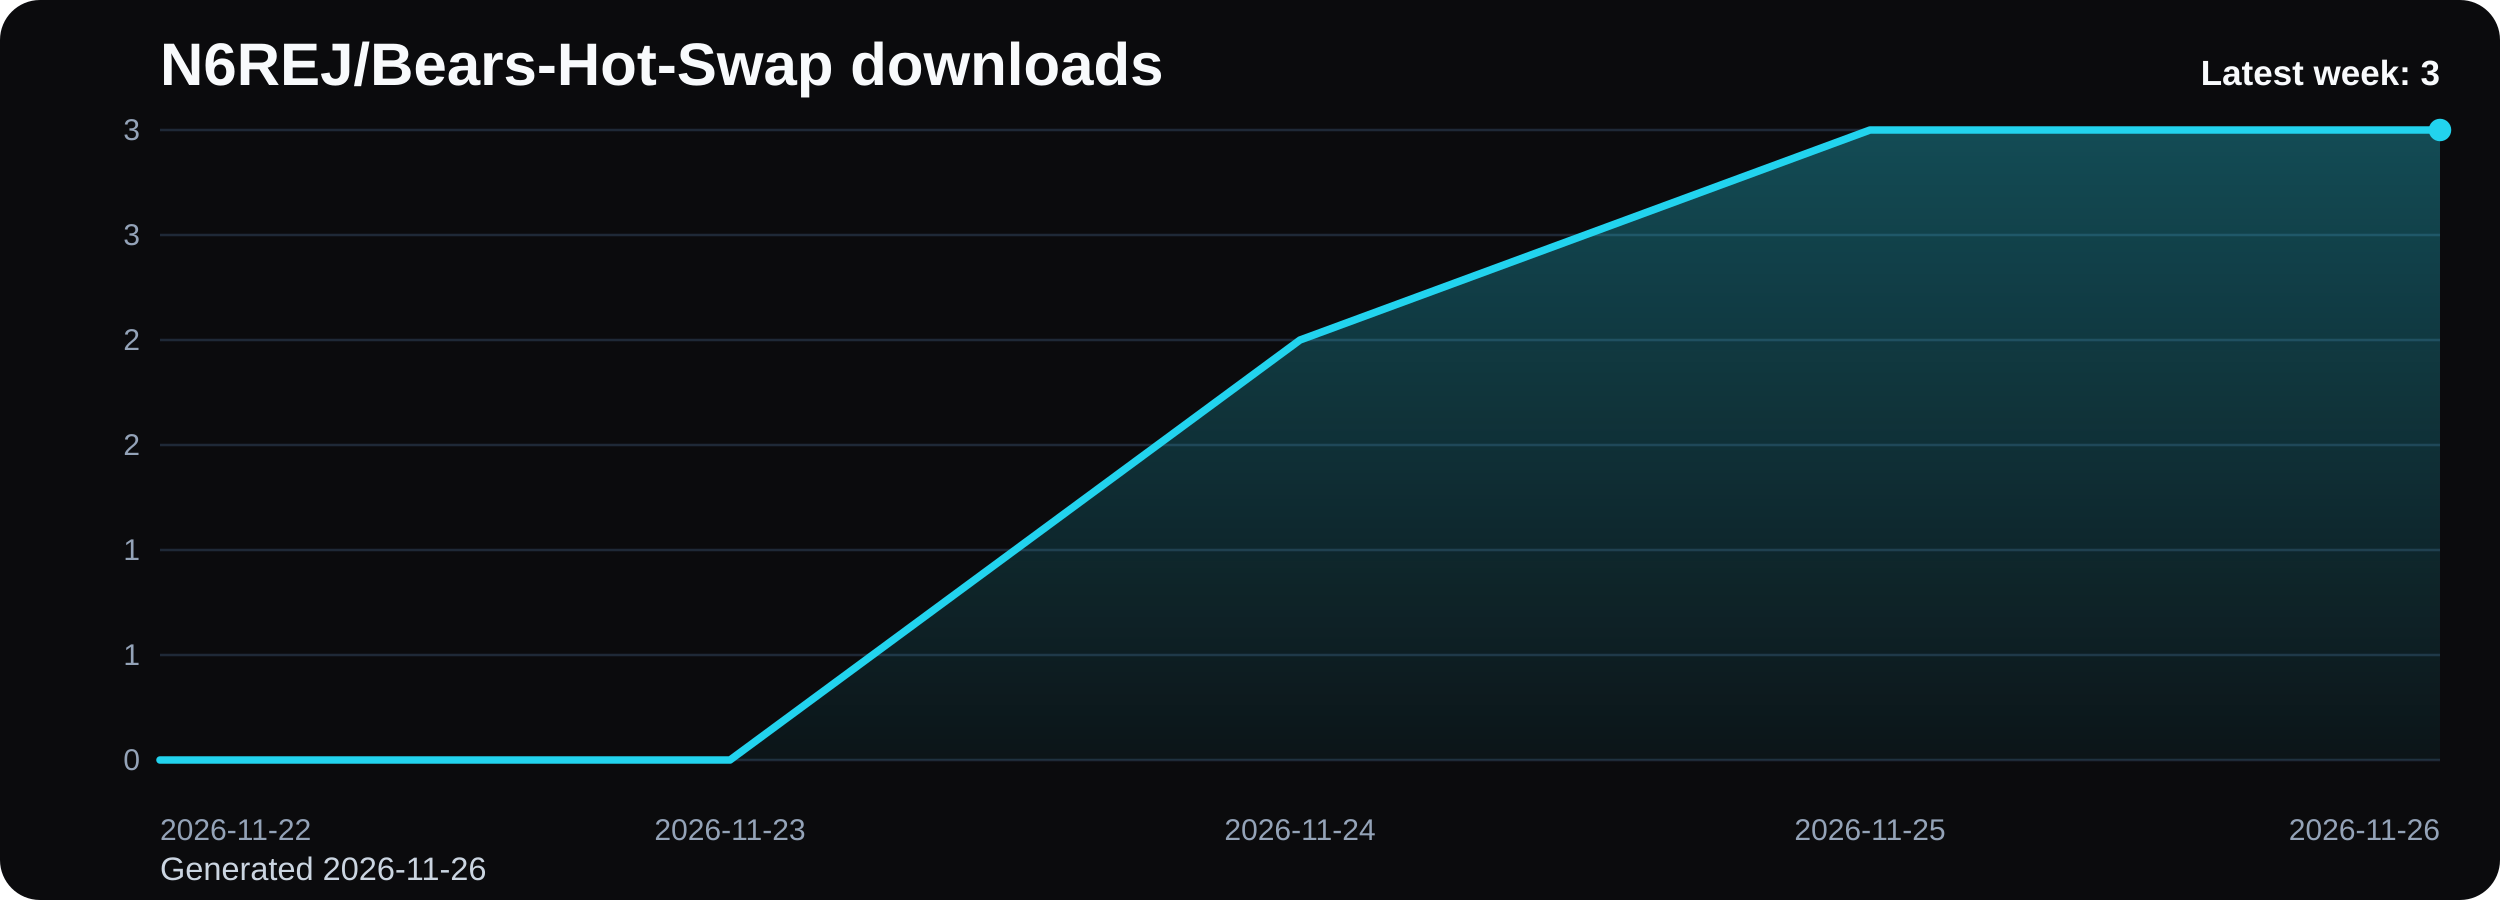
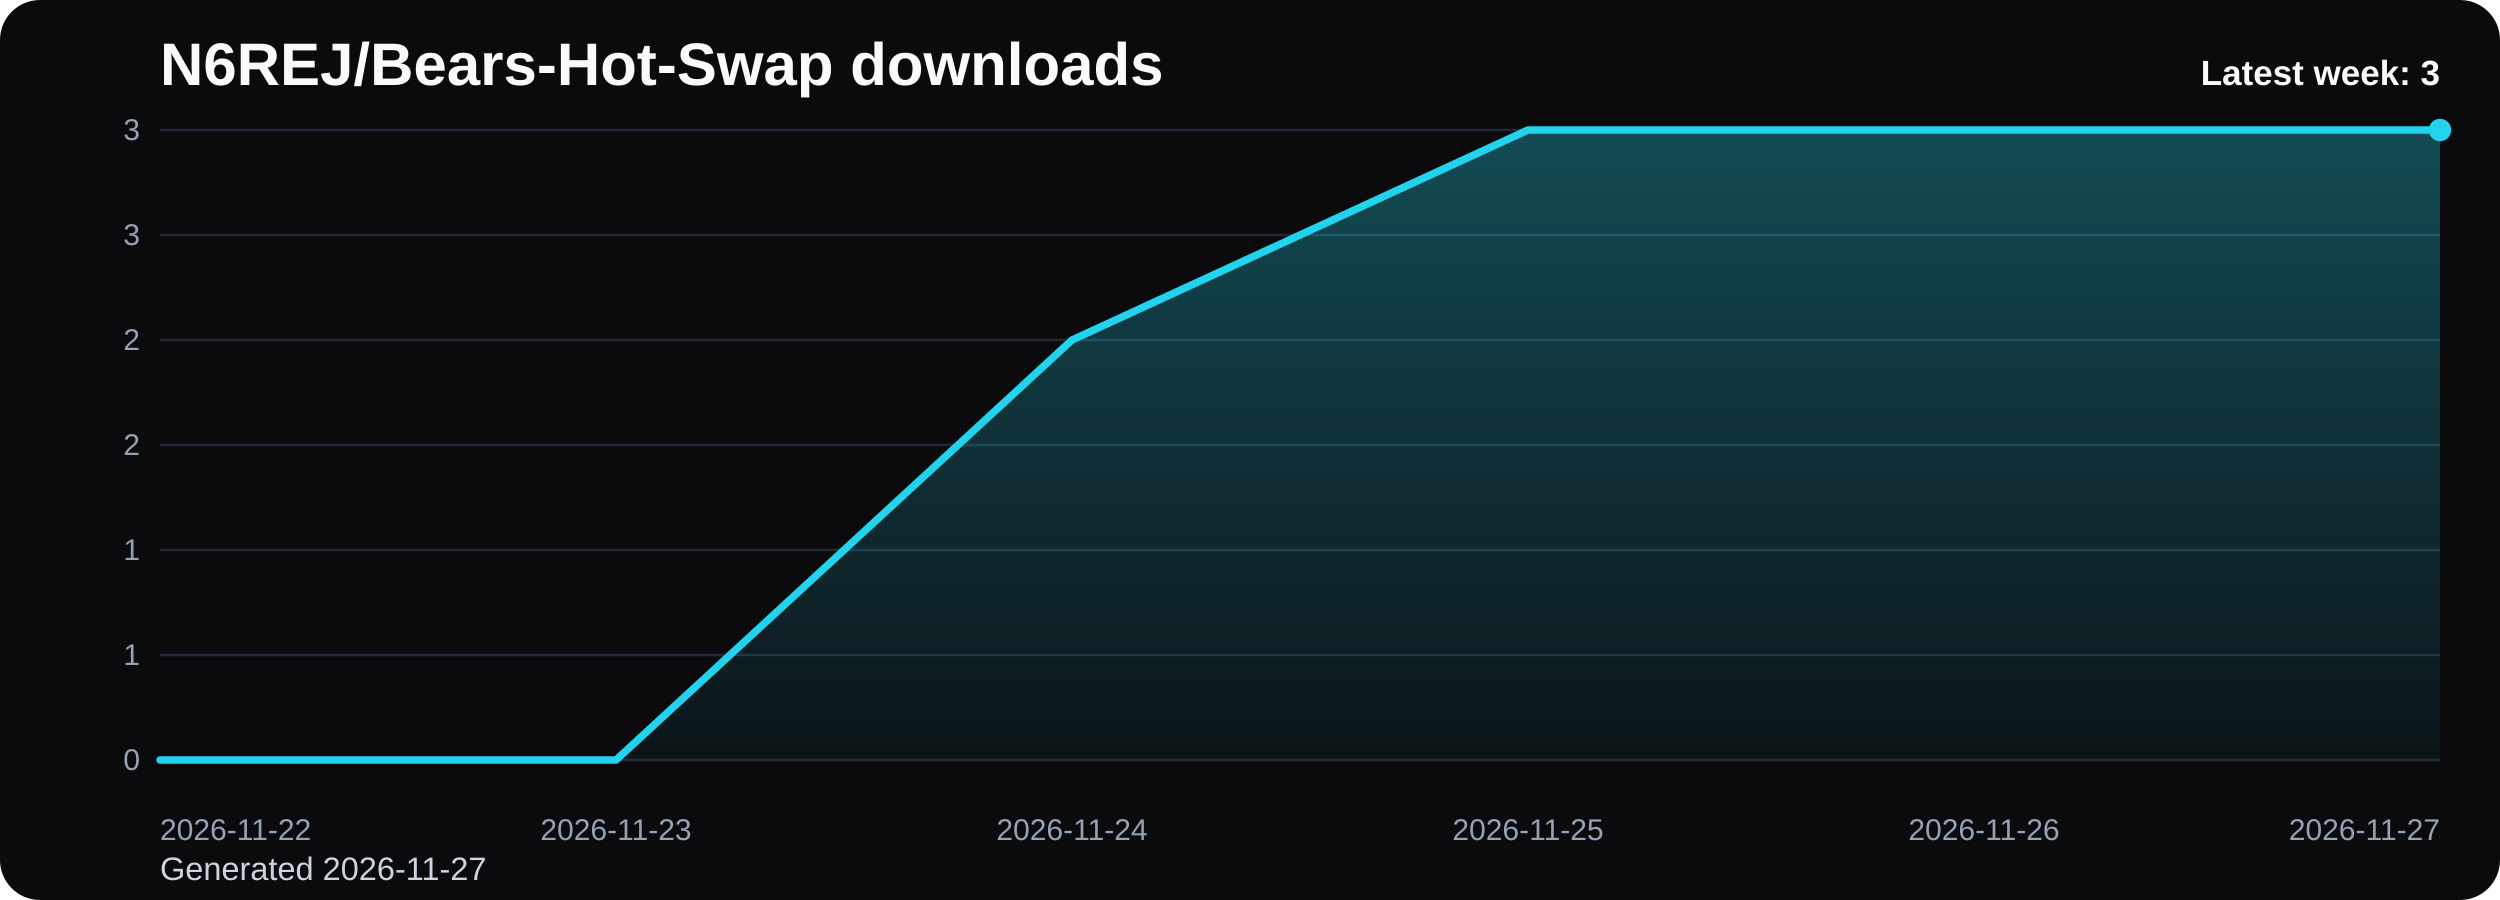
<svg xmlns="http://www.w3.org/2000/svg" viewBox="0 0 1000 360" role="img" aria-label="N6REJ/Bears-Hot-Swap downloads chart">
  <defs>
    <linearGradient id="fill-weekly-black" x1="0" y1="0" x2="0" y2="1">
      <stop offset="0%" stop-color="#22d3ee" stop-opacity="0.32" />
      <stop offset="100%" stop-color="#22d3ee" stop-opacity="0.05" />
    </linearGradient>
    <style>
      .bg { fill: #0b0b0d; }
      .title { font: 700 24px Arial, sans-serif; fill: #f8fafc; }
      .sub { font: 400 13px Arial, sans-serif; fill: #cbd5e1; }
      .grid { stroke: #1f2937; stroke-width: 1; }
      .axis { font: 400 12px Arial, sans-serif; fill: #94a3b8; }
      .line { fill: none; stroke: #22d3ee; stroke-width: 3; stroke-linecap: round; stroke-linejoin: round; }
      .dot { fill: #22d3ee; }
      .value { font: 600 11px Arial, sans-serif; fill: #cbd5e1; }
      .latest { font: 700 14px Arial, sans-serif; fill: #f8fafc; }
    </style>
  </defs>
  <rect class="bg" x="0" y="0" width="1000" height="360" rx="16" />
  <text class="title" x="64" y="34">N6REJ/Bears-Hot-Swap downloads</text>
-   <text class="sub" x="64" y="352">Generated 2026-11-26</text>
+   <text class="sub" x="64" y="352">Generated 2026-11-27</text>
  <line x1="64" y1="52.00" x2="976" y2="52.00" class="grid" />
  <text x="56" y="56.00" text-anchor="end" class="axis">3</text>
  <line x1="64" y1="94.00" x2="976" y2="94.00" class="grid" />
  <text x="56" y="98.00" text-anchor="end" class="axis">3</text>
  <line x1="64" y1="136.00" x2="976" y2="136.00" class="grid" />
  <text x="56" y="140.00" text-anchor="end" class="axis">2</text>
  <line x1="64" y1="178.00" x2="976" y2="178.00" class="grid" />
  <text x="56" y="182.00" text-anchor="end" class="axis">2</text>
  <line x1="64" y1="220.00" x2="976" y2="220.00" class="grid" />
  <text x="56" y="224.00" text-anchor="end" class="axis">1</text>
  <line x1="64" y1="262.00" x2="976" y2="262.00" class="grid" />
  <text x="56" y="266.00" text-anchor="end" class="axis">1</text>
  <line x1="64" y1="304.00" x2="976" y2="304.00" class="grid" />
  <text x="56" y="308.00" text-anchor="end" class="axis">0</text>
-   <path d="M 64.00 304 L 64.00 304.00 L 292.00 304.00 L 520.00 136.00 L 748.00 52.00 L 976.00 52.00 L 976.00 304 Z" fill="url(#fill-weekly-black)" />
-   <polyline class="line" points="64.00,304.00 292.00,304.00 520.00,136.00 748.00,52.00 976.00,52.00" />
+   <path d="M 64.00 304 L 64.00 304.00 L 246.40 304.00 L 428.80 136.00 L 611.20 52.00 L 793.60 52.00 L 976.00 52.00 L 976.00 304 Z" fill="url(#fill-weekly-black)" />
+   <polyline class="line" points="64.00,304.00 246.40,304.00 428.80,136.00 611.20,52.00 793.60,52.00 976.00,52.00" />
  <circle class="dot" cx="976.00" cy="52.00" r="4.5" />
  <text class="axis" x="64.00" y="336" text-anchor="start">2026-11-22</text>
-   <text class="axis" x="292.00" y="336" text-anchor="middle">2026-11-23</text>
-   <text class="axis" x="520.00" y="336" text-anchor="middle">2026-11-24</text>
-   <text class="axis" x="748.00" y="336" text-anchor="middle">2026-11-25</text>
-   <text class="axis" x="976.00" y="336" text-anchor="end">2026-11-26</text>
+   <text class="axis" x="246.40" y="336" text-anchor="middle">2026-11-23</text>
+   <text class="axis" x="428.80" y="336" text-anchor="middle">2026-11-24</text>
+   <text class="axis" x="611.20" y="336" text-anchor="middle">2026-11-25</text>
+   <text class="axis" x="793.60" y="336" text-anchor="middle">2026-11-26</text>
+   <text class="axis" x="976.00" y="336" text-anchor="end">2026-11-27</text>
  <text class="latest" x="976" y="34" text-anchor="end">Latest week: 3</text>
</svg>
